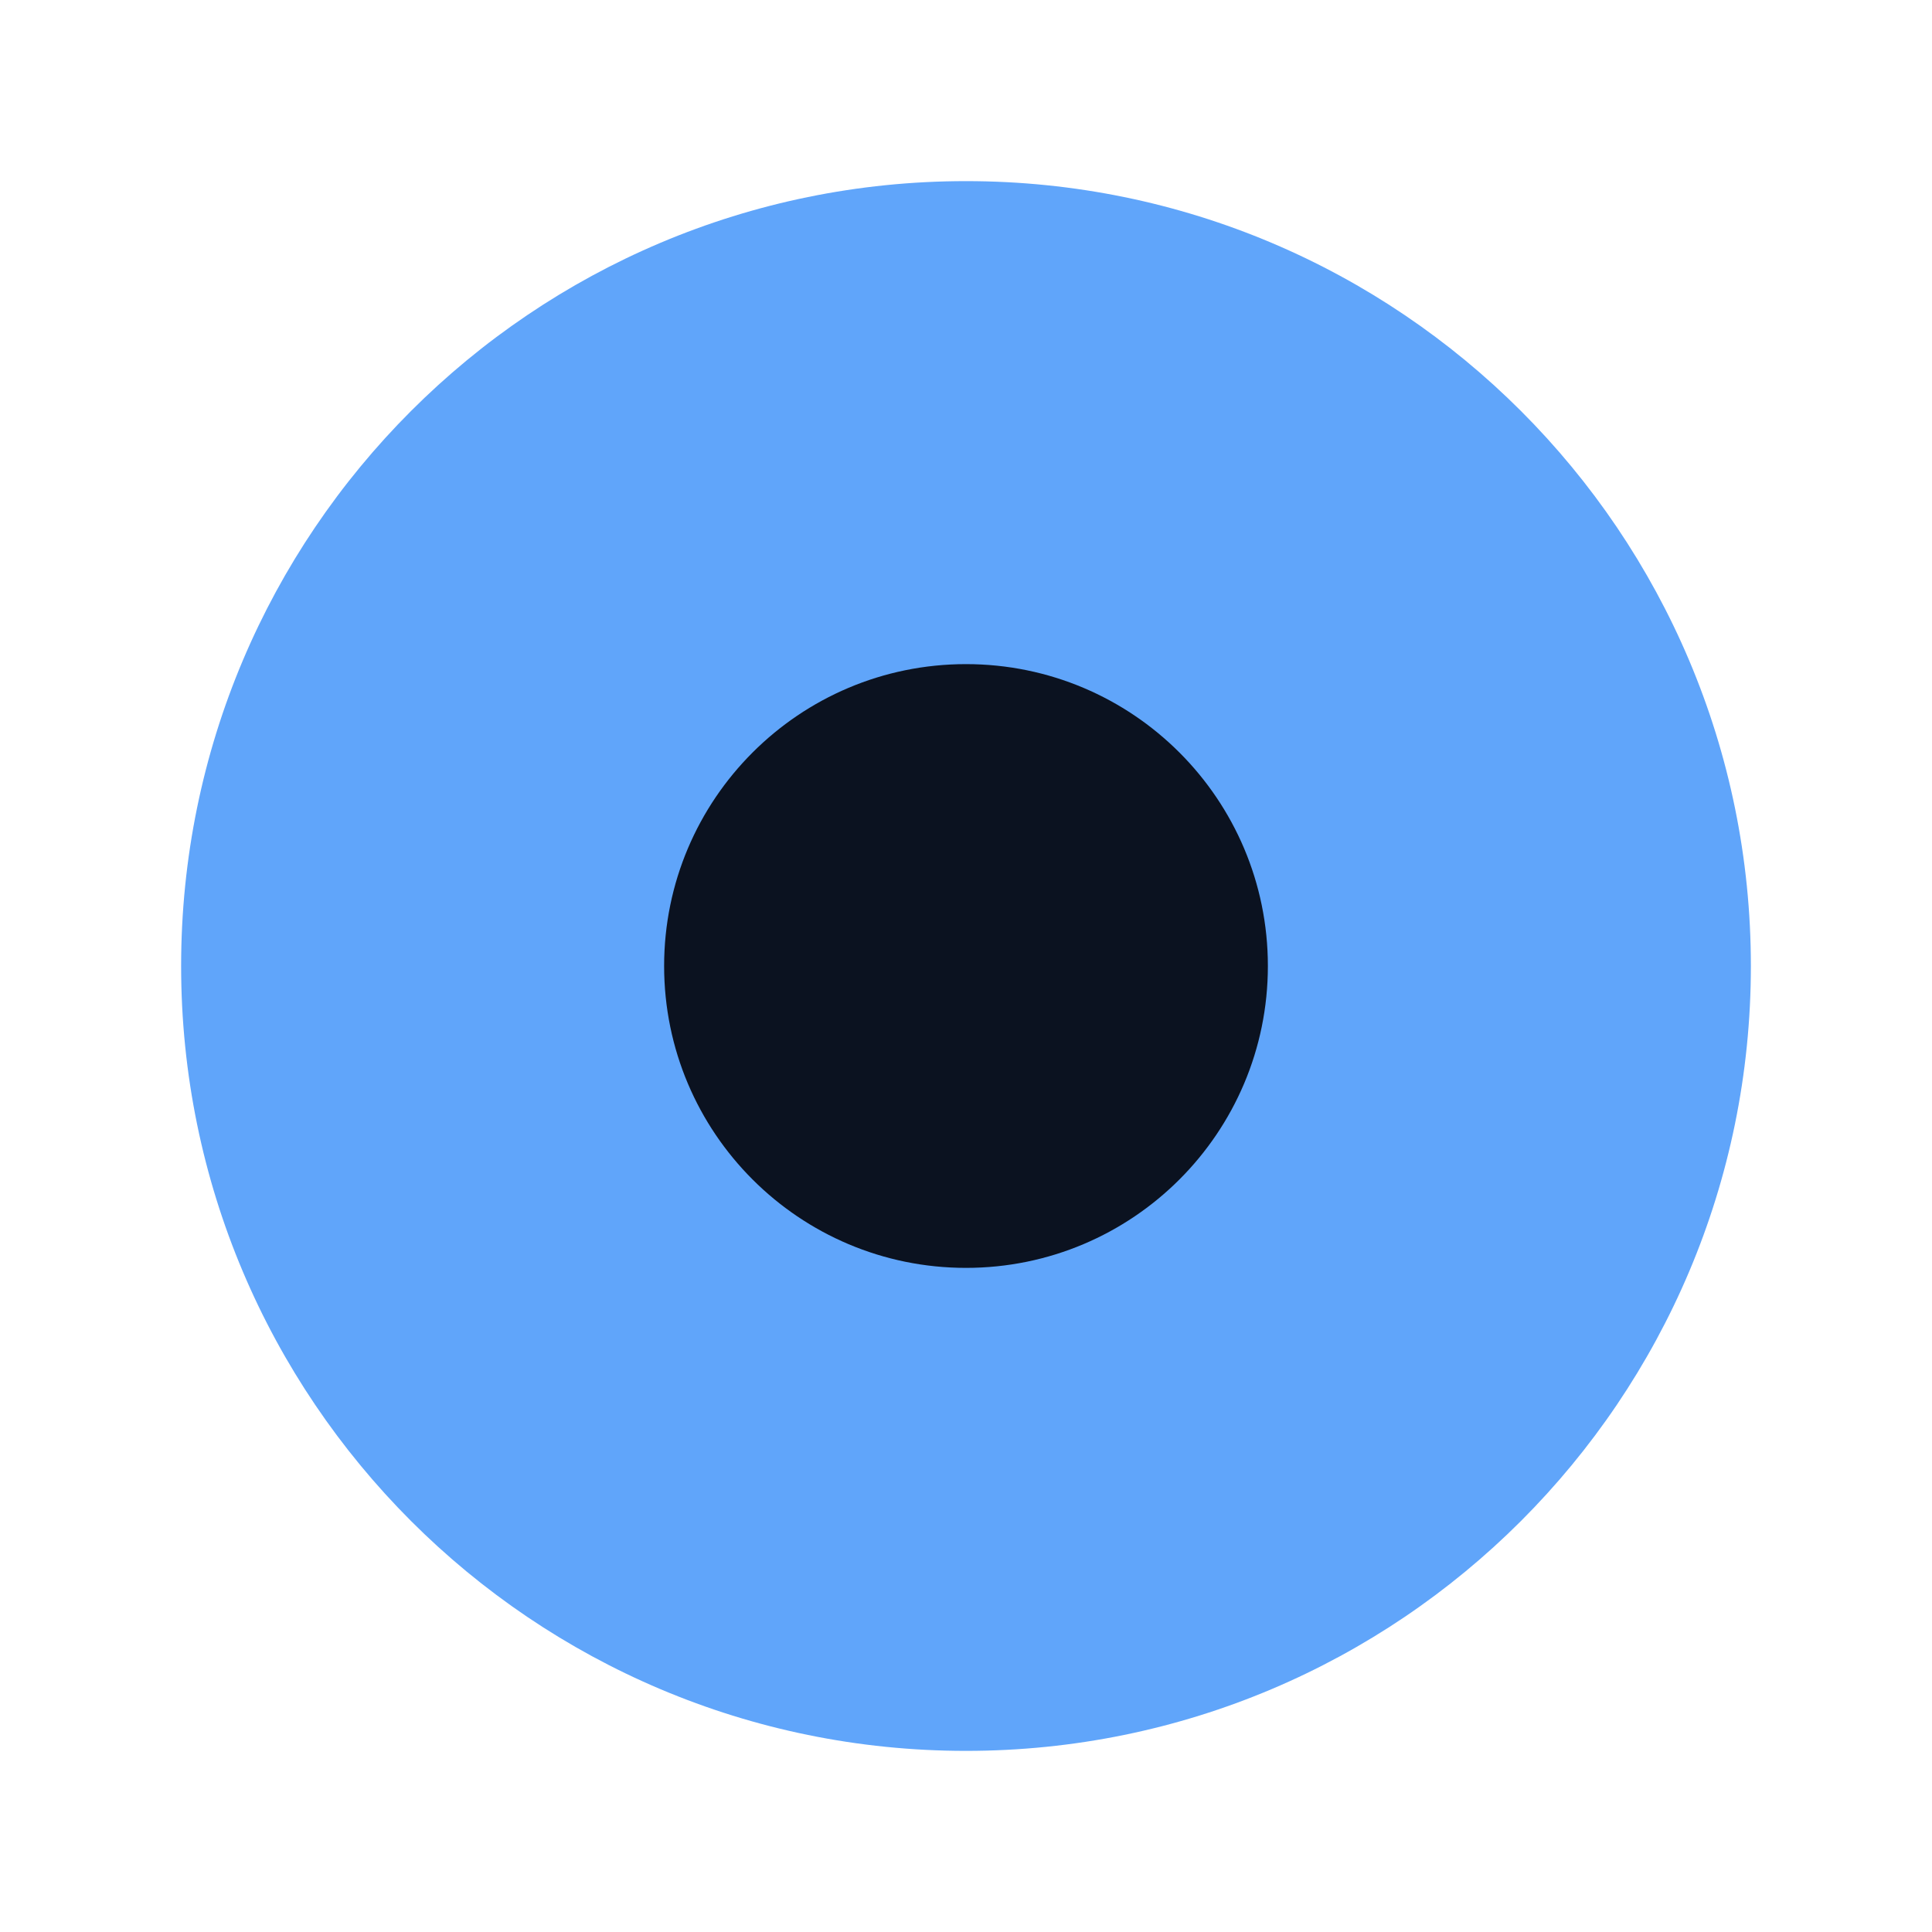
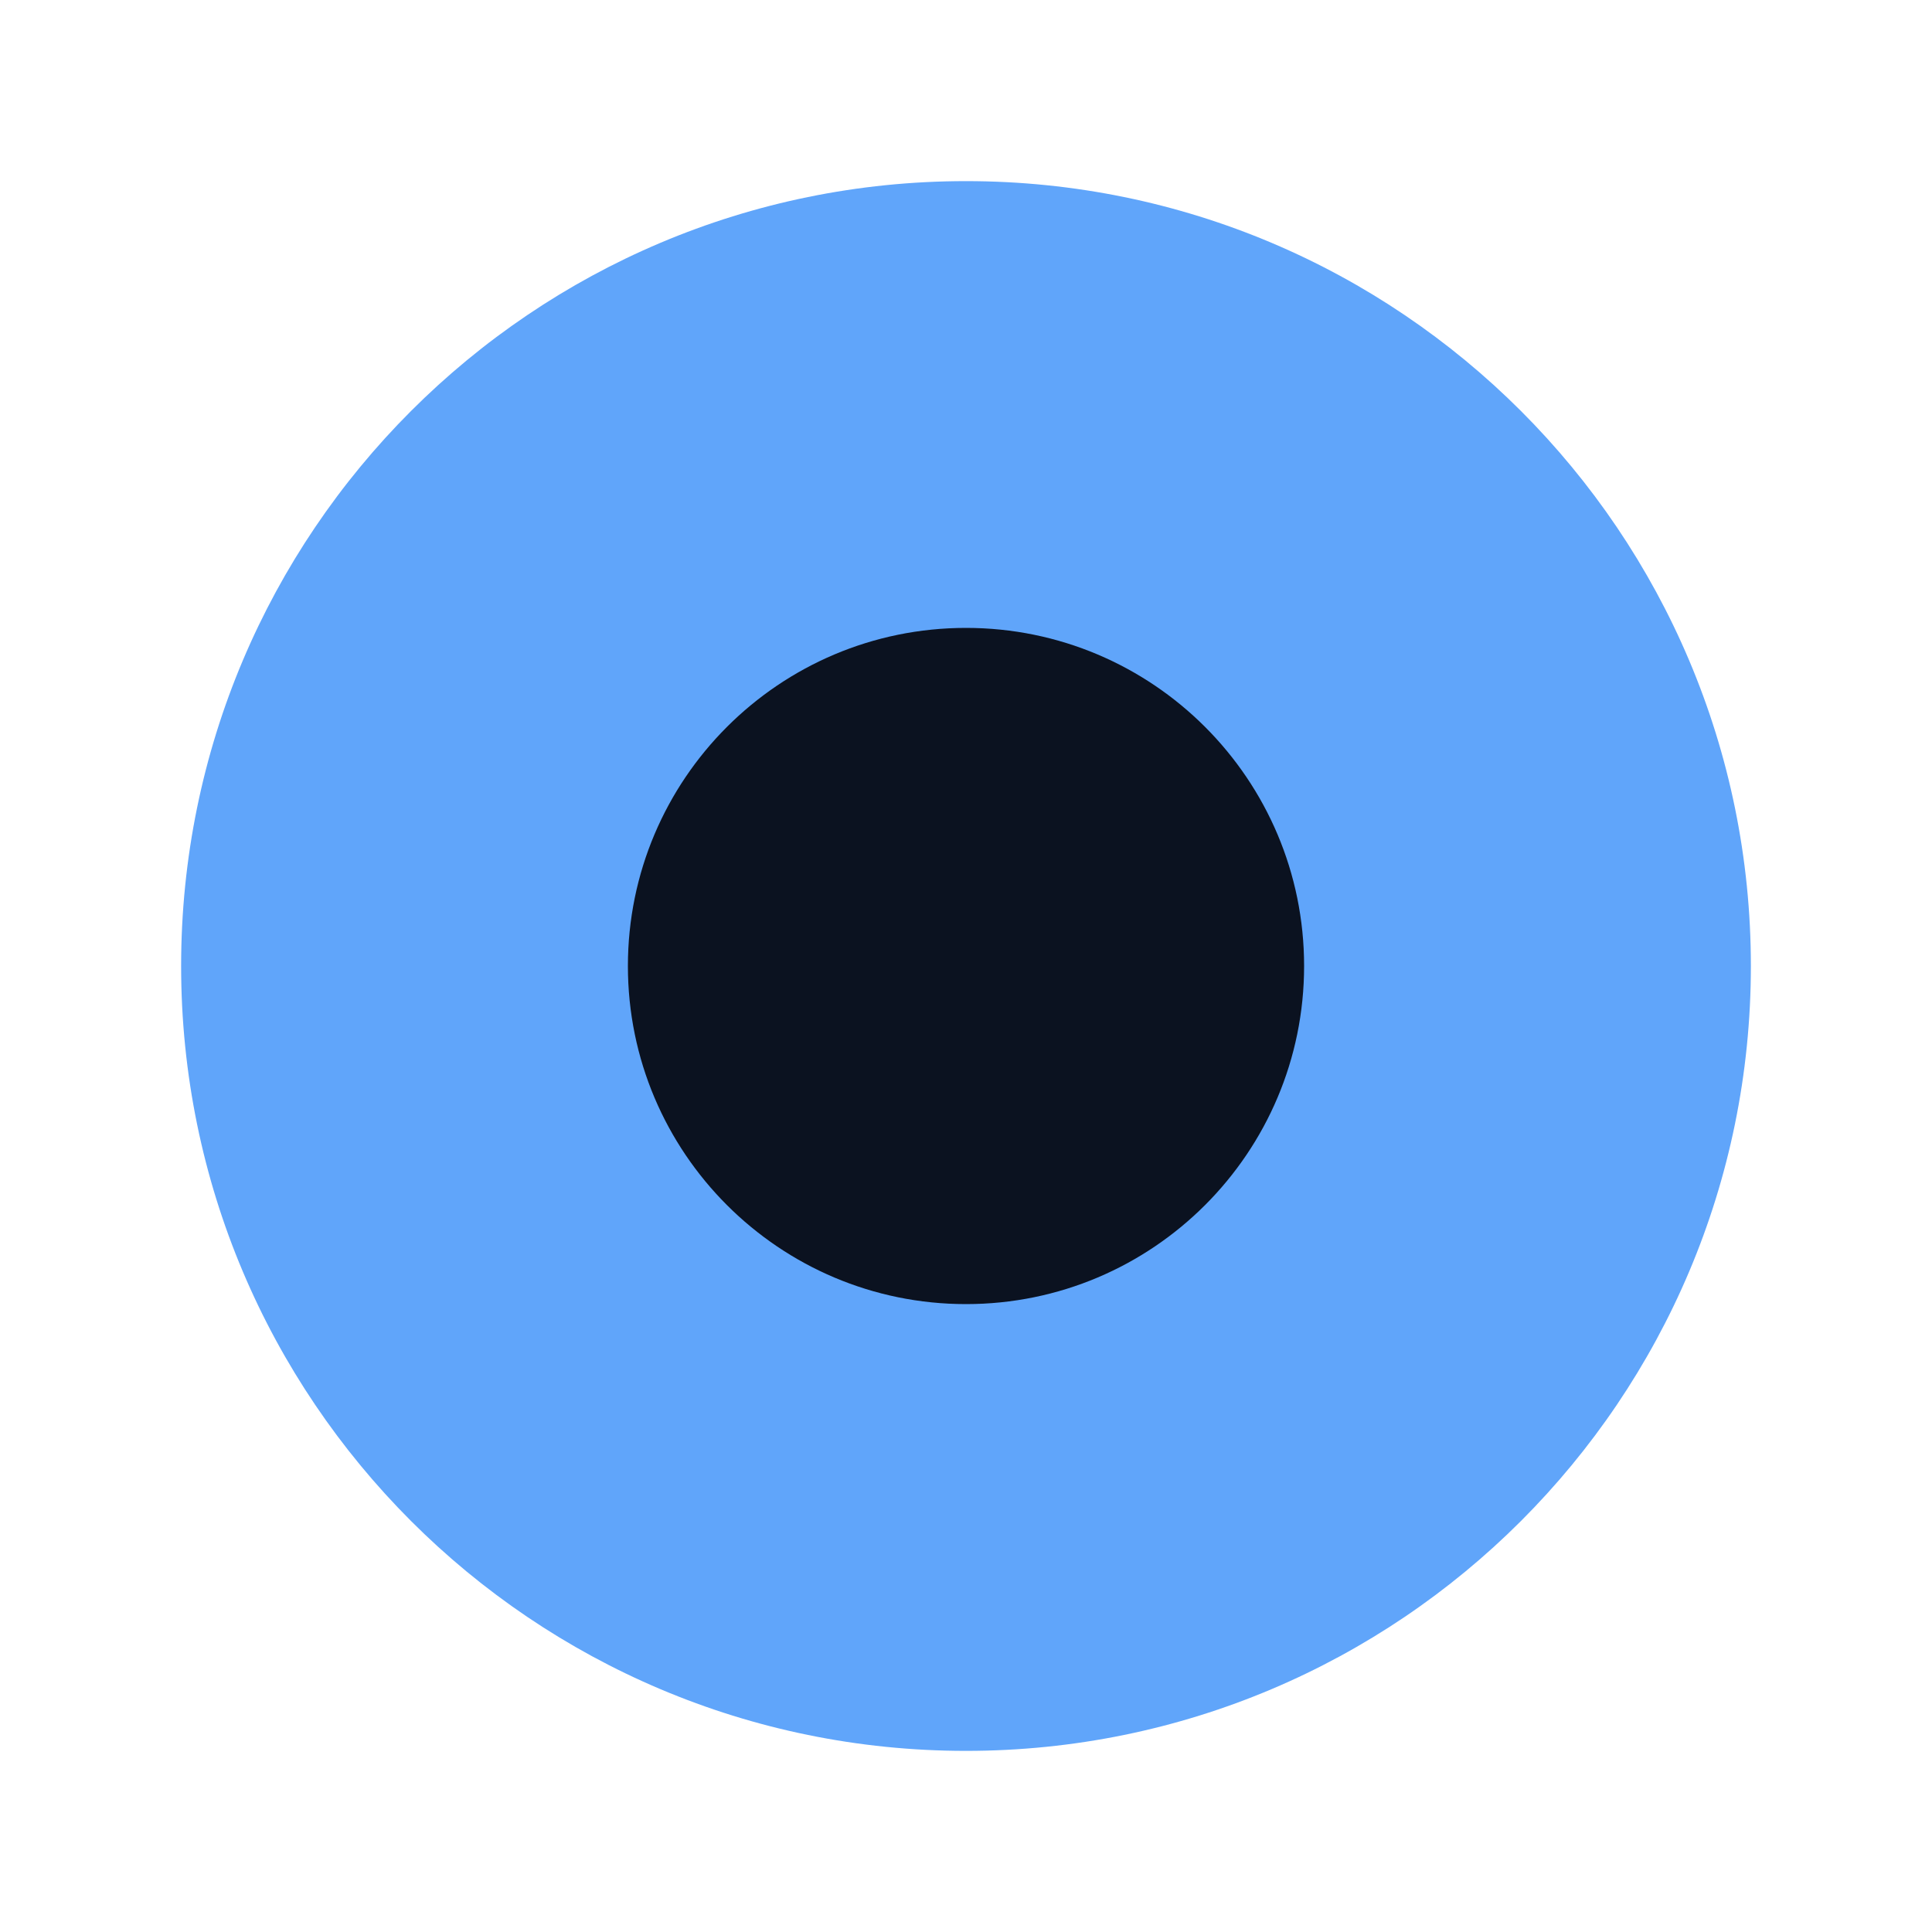
<svg xmlns="http://www.w3.org/2000/svg" width="16" height="16" viewBox="0 0 16 16">
  <circle cx="8" cy="8" r="6.5" fill="#60a5fa" />
-   <circle cx="8" cy="8" r="2.5" fill="#0b1220" />
+   <circle cx="8" cy="8" r="2.8" fill="#0b1220" />
</svg>
